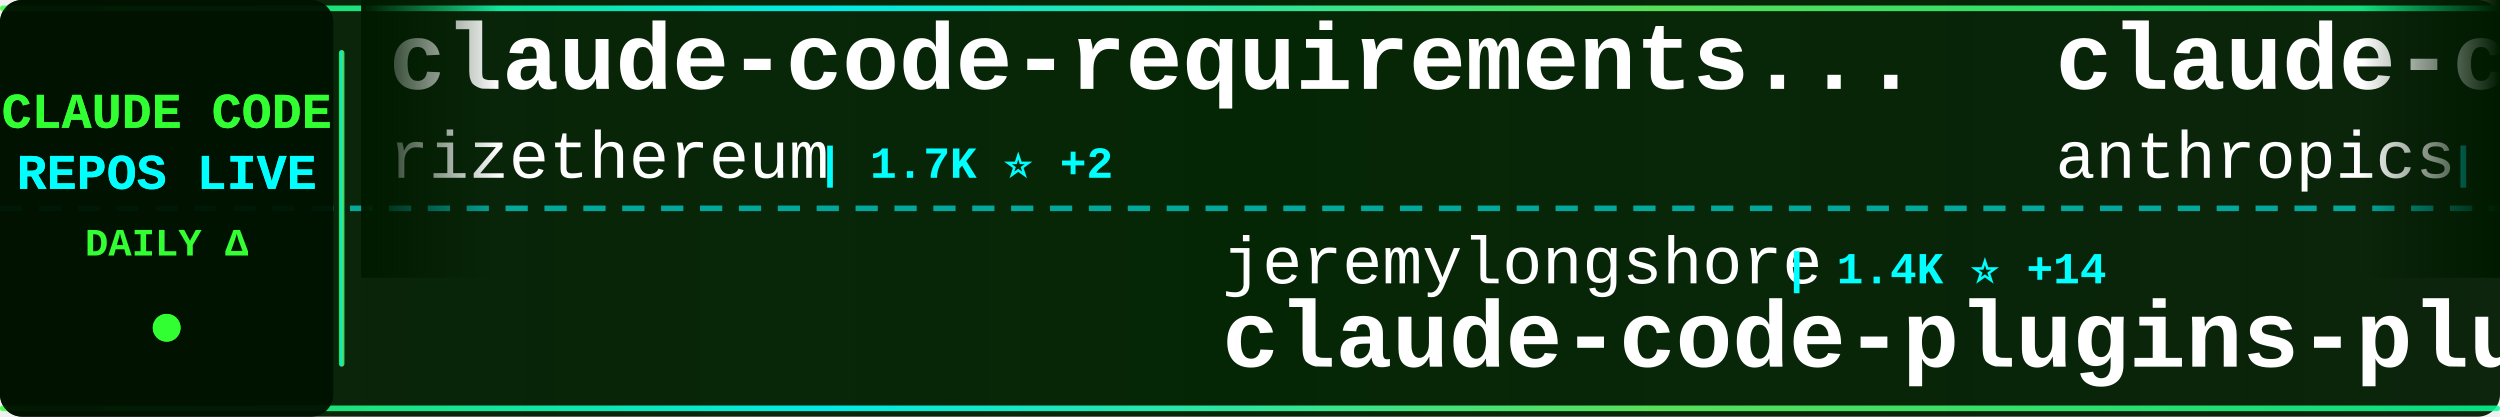
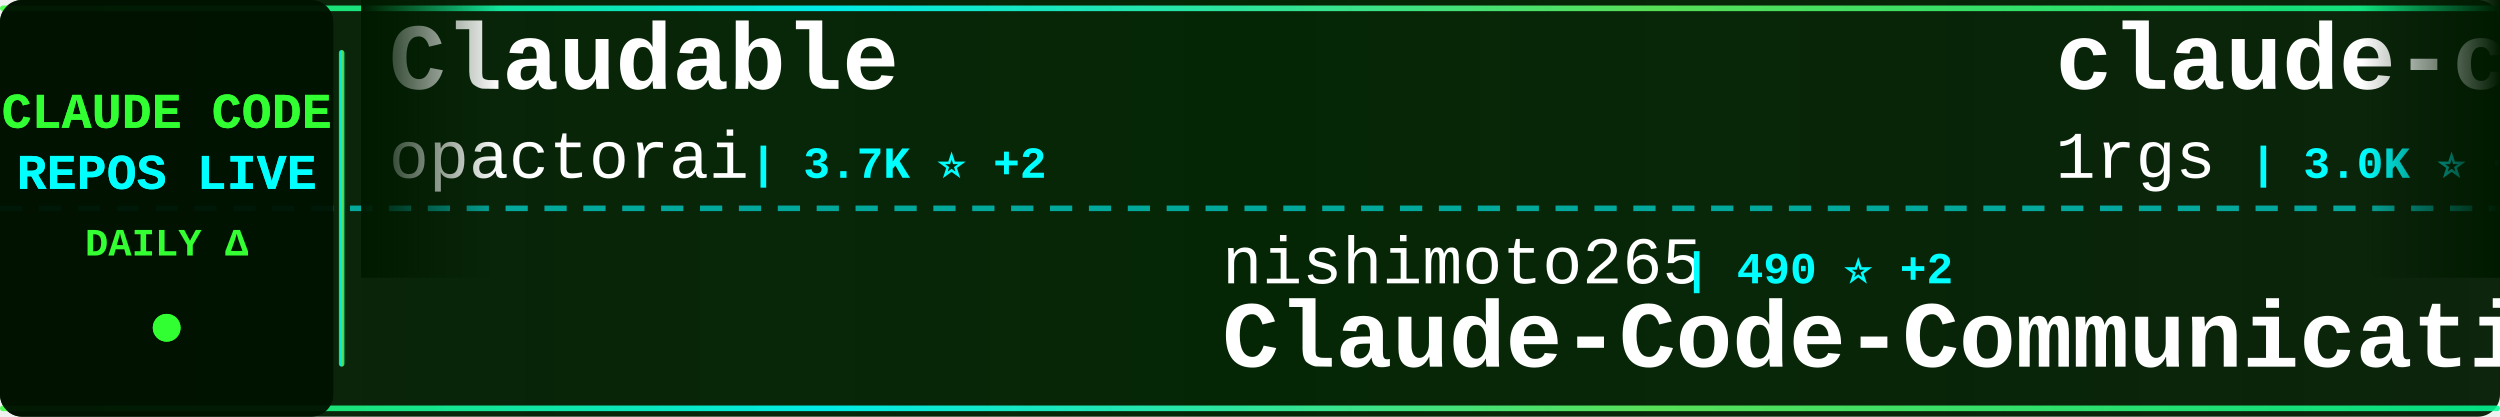
<svg xmlns="http://www.w3.org/2000/svg" width="900" height="150">
  <defs>
    <linearGradient id="tickerBg" x1="0%" y1="0%" x2="100%" y2="0%">
      <stop offset="0%" style="stop-color:#001a00;stop-opacity:0.95" />
      <stop offset="50%" style="stop-color:#002200;stop-opacity:0.98" />
      <stop offset="100%" style="stop-color:#001a00;stop-opacity:0.95" />
    </linearGradient>
    <linearGradient id="borderGrad" x1="0%" y1="0%" x2="100%" y2="0%">
      <stop offset="0%" style="stop-color:#33ff33;stop-opacity:0.85">
        <animate attributeName="stop-opacity" values="0.85;1;0.85" dur="2s" repeatCount="indefinite" />
      </stop>
      <stop offset="33%" style="stop-color:#00ffff;stop-opacity:0.9">
        <animate attributeName="stop-opacity" values="0.9;1;0.9" dur="2.2s" repeatCount="indefinite" />
      </stop>
      <stop offset="66%" style="stop-color:#66ff66;stop-opacity:0.85">
        <animate attributeName="stop-opacity" values="0.85;1;0.85" dur="1.8s" repeatCount="indefinite" />
      </stop>
      <stop offset="100%" style="stop-color:#00ff99;stop-opacity:0.85">
        <animate attributeName="stop-opacity" values="0.85;1;0.85" dur="2s" repeatCount="indefinite" />
      </stop>
    </linearGradient>
    <filter id="textGlow">
      <feGaussianBlur stdDeviation="0.1" result="coloredBlur" />
      <feMerge>
        <feMergeNode in="coloredBlur" />
        <feMergeNode in="SourceGraphic" />
      </feMerge>
    </filter>
    <filter id="metricGlow">
      <feGaussianBlur stdDeviation="0.2" result="coloredBlur" />
      <feMerge>
        <feMergeNode in="coloredBlur" />
        <feMergeNode in="SourceGraphic" />
      </feMerge>
    </filter>
    <linearGradient id="leftFade" x1="0%" y1="0%" x2="100%" y2="0%">
      <stop offset="0%" style="stop-color:#001a00;stop-opacity:1" />
      <stop offset="100%" style="stop-color:#001a00;stop-opacity:0" />
    </linearGradient>
    <linearGradient id="rightFade" x1="0%" y1="0%" x2="100%" y2="0%">
      <stop offset="0%" style="stop-color:#001a00;stop-opacity:0" />
      <stop offset="100%" style="stop-color:#001a00;stop-opacity:1" />
    </linearGradient>
  </defs>
  <rect width="900" height="150" fill="url(#tickerBg)" rx="8" />
  <rect x="0" y="2" width="900" height="2" fill="url(#borderGrad)" rx="1" />
  <rect x="0" y="146" width="900" height="2" fill="url(#borderGrad)" rx="1" />
  <line x1="0" y1="75" x2="900" y2="75" stroke="#00ffff" stroke-width="2" stroke-dasharray="8 6" opacity="0.6" />
  <rect x="0" y="0" width="120" height="150" fill="#001100" opacity="0.95" rx="8" />
  <text x="60" y="46" font-family="'Courier New', monospace" font-size="18" font-weight="bold" fill="#33ff33" text-anchor="middle" filter="url(#textGlow)">
    CLAUDE CODE
  </text>
  <text x="60" y="68" font-family="'Courier New', monospace" font-size="18" font-weight="bold" fill="#00ffff" text-anchor="middle" filter="url(#textGlow)">
    REPOS LIVE
  </text>
  <text x="60" y="92" font-family="'Courier New', monospace" font-size="14" font-weight="bold" fill="#33ff33" text-anchor="middle">
    DAILY Δ
  </text>
  <circle cx="60" cy="118" r="5" fill="#33ff33" filter="url(#metricGlow)">
    <animate attributeName="r" values="4;6;4" dur="1.5s" repeatCount="indefinite" />
    <animate attributeName="opacity" values="0.6;1;0.6" dur="1.5s" repeatCount="indefinite" />
  </circle>
  <rect x="122" y="18" width="2" height="114" fill="url(#borderGrad)" rx="1" />
  <clipPath id="tickerClip">
    <rect x="130" y="0" width="770" height="150" />
  </clipPath>
  <g clip-path="url(#tickerClip)">
    <g id="tickerItems">
      <animateTransform attributeName="transform" attributeType="XML" type="translate" from="0 0" to="-3000 0" dur="54s" repeatCount="indefinite" />
      <g transform="translate(0, 0)">
-         <text x="140" y="32" font-family="'Courier New', monospace" font-size="34" font-weight="bold" fill="#ffffff">claude-code-requirements...</text>
-         <text x="140" y="64" font-family="'Courier New', monospace" font-size="24" font-weight="normal" fill="#ffffff" opacity="1.0">rizethereum</text>
-         <text x="294" y="64" font-family="'Courier New', monospace" font-size="16" font-weight="bold" fill="#00ffff"> | 1.7K ⭐ +2</text>
+         <text x="140" y="32" font-family="'Courier New', monospace" font-size="34" font-weight="bold" fill="#ffffff">Claudable</text>
+         <text x="140" y="64" font-family="'Courier New', monospace" font-size="24" font-weight="normal" fill="#ffffff" opacity="1.0">opactorai</text>
+         <text x="270" y="64" font-family="'Courier New', monospace" font-size="16" font-weight="bold" fill="#00ffff"> | 3.7K ⭐ +2</text>
      </g>
      <g transform="translate(300, 0)">
-         <text x="140" y="102" font-family="'Courier New', monospace" font-size="24" font-weight="normal" fill="#ffffff" opacity="1.0">jeremylongshore</text>
-         <text x="342" y="102" font-family="'Courier New', monospace" font-size="16" font-weight="bold" fill="#00ffff"> | 1.4K ⭐ +14</text>
-         <text x="140" y="132" font-family="'Courier New', monospace" font-size="34" font-weight="bold" fill="#ffffff">claude-code-plugins-plus...</text>
+         <text x="140" y="102" font-family="'Courier New', monospace" font-size="24" font-weight="normal" fill="#ffffff" opacity="1.0">nishimoto265</text>
+         <text x="306" y="102" font-family="'Courier New', monospace" font-size="16" font-weight="bold" fill="#00ffff"> | 490 ⭐ +2</text>
+         <text x="140" y="132" font-family="'Courier New', monospace" font-size="34" font-weight="bold" fill="#ffffff">Claude-Code-Communicatio...</text>
      </g>
      <g transform="translate(600, 0)">
-         <text x="140" y="32" font-family="'Courier New', monospace" font-size="34" font-weight="bold" fill="#ffffff">claude-code-security-rev...</text>
-         <text x="140" y="64" font-family="'Courier New', monospace" font-size="24" font-weight="normal" fill="#ffffff" opacity="1.0">anthropics</text>
-         <text x="282" y="64" font-family="'Courier New', monospace" font-size="16" font-weight="bold" fill="#00ffff"> | 3.0K ⭐ +6</text>
+         <text x="140" y="32" font-family="'Courier New', monospace" font-size="34" font-weight="bold" fill="#ffffff">claude-code-proxy</text>
+         <text x="140" y="64" font-family="'Courier New', monospace" font-size="24" font-weight="normal" fill="#ffffff" opacity="1.0">1rgs</text>
+         <text x="210" y="64" font-family="'Courier New', monospace" font-size="16" font-weight="bold" fill="#00ffff"> | 3.0K ⭐ +8</text>
      </g>
      <g transform="translate(900, 0)">
-         <text x="140" y="102" font-family="'Courier New', monospace" font-size="24" font-weight="normal" fill="#ffffff" opacity="1.0">router-for-me</text>
-         <text x="318" y="102" font-family="'Courier New', monospace" font-size="16" font-weight="bold" fill="#00ffff"> | 10.5K ⭐ +143</text>
-         <text x="140" y="132" font-family="'Courier New', monospace" font-size="34" font-weight="bold" fill="#ffffff">CLIProxyAPI</text>
+         <text x="140" y="102" font-family="'Courier New', monospace" font-size="24" font-weight="normal" fill="#ffffff" opacity="1.0">snarktank</text>
+         <text x="270" y="102" font-family="'Courier New', monospace" font-size="16" font-weight="bold" fill="#00ffff"> | 10.3K ⭐ +103</text>
+         <text x="140" y="132" font-family="'Courier New', monospace" font-size="34" font-weight="bold" fill="#ffffff">ralph</text>
      </g>
      <g transform="translate(1200, 0)">
-         <text x="140" y="32" font-family="'Courier New', monospace" font-size="34" font-weight="bold" fill="#ffffff">claude-code</text>
-         <text x="140" y="64" font-family="'Courier New', monospace" font-size="24" font-weight="normal" fill="#ffffff" opacity="1.0">laravel</text>
-         <text x="246" y="64" font-family="'Courier New', monospace" font-size="16" font-weight="bold" fill="#00ffff"> | 491 ⭐ +1</text>
+         <text x="140" y="32" font-family="'Courier New', monospace" font-size="34" font-weight="bold" fill="#ffffff">claude-code-plugins-plus...</text>
+         <text x="140" y="64" font-family="'Courier New', monospace" font-size="24" font-weight="normal" fill="#ffffff" opacity="1.0">jeremylongshore</text>
+         <text x="342" y="64" font-family="'Courier New', monospace" font-size="16" font-weight="bold" fill="#00ffff"> | 1.4K ⭐ +12</text>
      </g>
      <g transform="translate(1500, 0)">
-         <text x="140" y="102" font-family="'Courier New', monospace" font-size="24" font-weight="normal" fill="#ffffff" opacity="1.0">anthropics</text>
-         <text x="282" y="102" font-family="'Courier New', monospace" font-size="16" font-weight="bold" fill="#00ffff"> | 572 ⭐ +1</text>
-         <text x="140" y="132" font-family="'Courier New', monospace" font-size="34" font-weight="bold" fill="#ffffff">claude-code-base-action</text>
+         <text x="140" y="102" font-family="'Courier New', monospace" font-size="24" font-weight="normal" fill="#ffffff" opacity="1.0">ericbuess</text>
+         <text x="270" y="102" font-family="'Courier New', monospace" font-size="16" font-weight="bold" fill="#00ffff"> | 679 ⭐ +1</text>
+         <text x="140" y="132" font-family="'Courier New', monospace" font-size="34" font-weight="bold" fill="#ffffff">claude-code-docs</text>
      </g>
      <g transform="translate(1800, 0)">
-         <text x="140" y="32" font-family="'Courier New', monospace" font-size="34" font-weight="bold" fill="#ffffff">awesome-claude-skills</text>
-         <text x="140" y="64" font-family="'Courier New', monospace" font-size="24" font-weight="normal" fill="#ffffff" opacity="1.0">ComposioHQ</text>
-         <text x="282" y="64" font-family="'Courier New', monospace" font-size="16" font-weight="bold" fill="#00ffff"> | 34.5K ⭐ +269</text>
-       </g>
-       <g transform="translate(2100, 0)">
-         <text x="140" y="102" font-family="'Courier New', monospace" font-size="24" font-weight="normal" fill="#ffffff" opacity="1.0">d-kimuson</text>
-         <text x="270" y="102" font-family="'Courier New', monospace" font-size="16" font-weight="bold" fill="#00ffff"> | 882 ⭐ +3</text>
-         <text x="140" y="132" font-family="'Courier New', monospace" font-size="34" font-weight="bold" fill="#ffffff">claude-code-viewer</text>
-       </g>
-       <g transform="translate(2400, 0)">
        <text x="140" y="32" font-family="'Courier New', monospace" font-size="34" font-weight="bold" fill="#ffffff">claude-code.nvim</text>
        <text x="140" y="64" font-family="'Courier New', monospace" font-size="24" font-weight="normal" fill="#ffffff" opacity="1.0">greggh</text>
        <text x="234" y="64" font-family="'Courier New', monospace" font-size="16" font-weight="bold" fill="#00ffff"> | 1.8K ⭐ +4</text>
      </g>
+       <g transform="translate(2100, 0)">
+         <text x="140" y="102" font-family="'Courier New', monospace" font-size="24" font-weight="normal" fill="#ffffff" opacity="1.0">Piebald-AI</text>
+         <text x="282" y="102" font-family="'Courier New', monospace" font-size="16" font-weight="bold" fill="#00ffff"> | 4.5K ⭐ +36</text>
+         <text x="140" y="132" font-family="'Courier New', monospace" font-size="34" font-weight="bold" fill="#ffffff">claude-code-system-promp...</text>
+       </g>
+       <g transform="translate(2400, 0)">
+         <text x="140" y="32" font-family="'Courier New', monospace" font-size="34" font-weight="bold" fill="#ffffff">claude-code-guide</text>
+         <text x="140" y="64" font-family="'Courier New', monospace" font-size="24" font-weight="normal" fill="#ffffff" opacity="1.0">zebbern</text>
+         <text x="246" y="64" font-family="'Courier New', monospace" font-size="16" font-weight="bold" fill="#00ffff"> | 3.4K ⭐ +8</text>
+       </g>
      <g transform="translate(2700, 0)">
-         <text x="140" y="102" font-family="'Courier New', monospace" font-size="24" font-weight="normal" fill="#ffffff" opacity="1.0">centminmod</text>
-         <text x="282" y="102" font-family="'Courier New', monospace" font-size="16" font-weight="bold" fill="#00ffff"> | 1.9K ⭐ +7</text>
-         <text x="140" y="132" font-family="'Courier New', monospace" font-size="34" font-weight="bold" fill="#ffffff">my-claude-code-setup</text>
+         <text x="140" y="102" font-family="'Courier New', monospace" font-size="24" font-weight="normal" fill="#ffffff" opacity="1.0">Maciek-roboblog</text>
+         <text x="342" y="102" font-family="'Courier New', monospace" font-size="16" font-weight="bold" fill="#00ffff"> | 6.5K ⭐ +11</text>
+         <text x="140" y="132" font-family="'Courier New', monospace" font-size="34" font-weight="bold" fill="#ffffff">Claude-Code-Usage-Monito...</text>
      </g>
      <g transform="translate(3000, 0)">
-         <text x="140" y="32" font-family="'Courier New', monospace" font-size="34" font-weight="bold" fill="#ffffff">claude-code-requirements...</text>
-         <text x="140" y="64" font-family="'Courier New', monospace" font-size="24" font-weight="normal" fill="#ffffff" opacity="1.0">rizethereum</text>
-         <text x="294" y="64" font-family="'Courier New', monospace" font-size="16" font-weight="bold" fill="#00ffff"> | 1.7K ⭐ +2</text>
+         <text x="140" y="32" font-family="'Courier New', monospace" font-size="34" font-weight="bold" fill="#ffffff">Claudable</text>
+         <text x="140" y="64" font-family="'Courier New', monospace" font-size="24" font-weight="normal" fill="#ffffff" opacity="1.0">opactorai</text>
+         <text x="270" y="64" font-family="'Courier New', monospace" font-size="16" font-weight="bold" fill="#00ffff"> | 3.7K ⭐ +2</text>
      </g>
      <g transform="translate(3300, 0)">
-         <text x="140" y="102" font-family="'Courier New', monospace" font-size="24" font-weight="normal" fill="#ffffff" opacity="1.0">jeremylongshore</text>
-         <text x="342" y="102" font-family="'Courier New', monospace" font-size="16" font-weight="bold" fill="#00ffff"> | 1.4K ⭐ +14</text>
-         <text x="140" y="132" font-family="'Courier New', monospace" font-size="34" font-weight="bold" fill="#ffffff">claude-code-plugins-plus...</text>
+         <text x="140" y="102" font-family="'Courier New', monospace" font-size="24" font-weight="normal" fill="#ffffff" opacity="1.0">nishimoto265</text>
+         <text x="306" y="102" font-family="'Courier New', monospace" font-size="16" font-weight="bold" fill="#00ffff"> | 490 ⭐ +2</text>
+         <text x="140" y="132" font-family="'Courier New', monospace" font-size="34" font-weight="bold" fill="#ffffff">Claude-Code-Communicatio...</text>
      </g>
      <g transform="translate(3600, 0)">
-         <text x="140" y="32" font-family="'Courier New', monospace" font-size="34" font-weight="bold" fill="#ffffff">claude-code-security-rev...</text>
-         <text x="140" y="64" font-family="'Courier New', monospace" font-size="24" font-weight="normal" fill="#ffffff" opacity="1.0">anthropics</text>
-         <text x="282" y="64" font-family="'Courier New', monospace" font-size="16" font-weight="bold" fill="#00ffff"> | 3.0K ⭐ +6</text>
+         <text x="140" y="32" font-family="'Courier New', monospace" font-size="34" font-weight="bold" fill="#ffffff">claude-code-proxy</text>
+         <text x="140" y="64" font-family="'Courier New', monospace" font-size="24" font-weight="normal" fill="#ffffff" opacity="1.0">1rgs</text>
+         <text x="210" y="64" font-family="'Courier New', monospace" font-size="16" font-weight="bold" fill="#00ffff"> | 3.0K ⭐ +8</text>
      </g>
      <g transform="translate(3900, 0)">
-         <text x="140" y="102" font-family="'Courier New', monospace" font-size="24" font-weight="normal" fill="#ffffff" opacity="1.0">router-for-me</text>
-         <text x="318" y="102" font-family="'Courier New', monospace" font-size="16" font-weight="bold" fill="#00ffff"> | 10.5K ⭐ +143</text>
-         <text x="140" y="132" font-family="'Courier New', monospace" font-size="34" font-weight="bold" fill="#ffffff">CLIProxyAPI</text>
+         <text x="140" y="102" font-family="'Courier New', monospace" font-size="24" font-weight="normal" fill="#ffffff" opacity="1.0">snarktank</text>
+         <text x="270" y="102" font-family="'Courier New', monospace" font-size="16" font-weight="bold" fill="#00ffff"> | 10.3K ⭐ +103</text>
+         <text x="140" y="132" font-family="'Courier New', monospace" font-size="34" font-weight="bold" fill="#ffffff">ralph</text>
      </g>
    </g>
  </g>
  <rect x="130" y="0" width="50" height="100" fill="url(#leftFade)" />
  <rect x="850" y="0" width="50" height="100" fill="url(#rightFade)" />
</svg>
